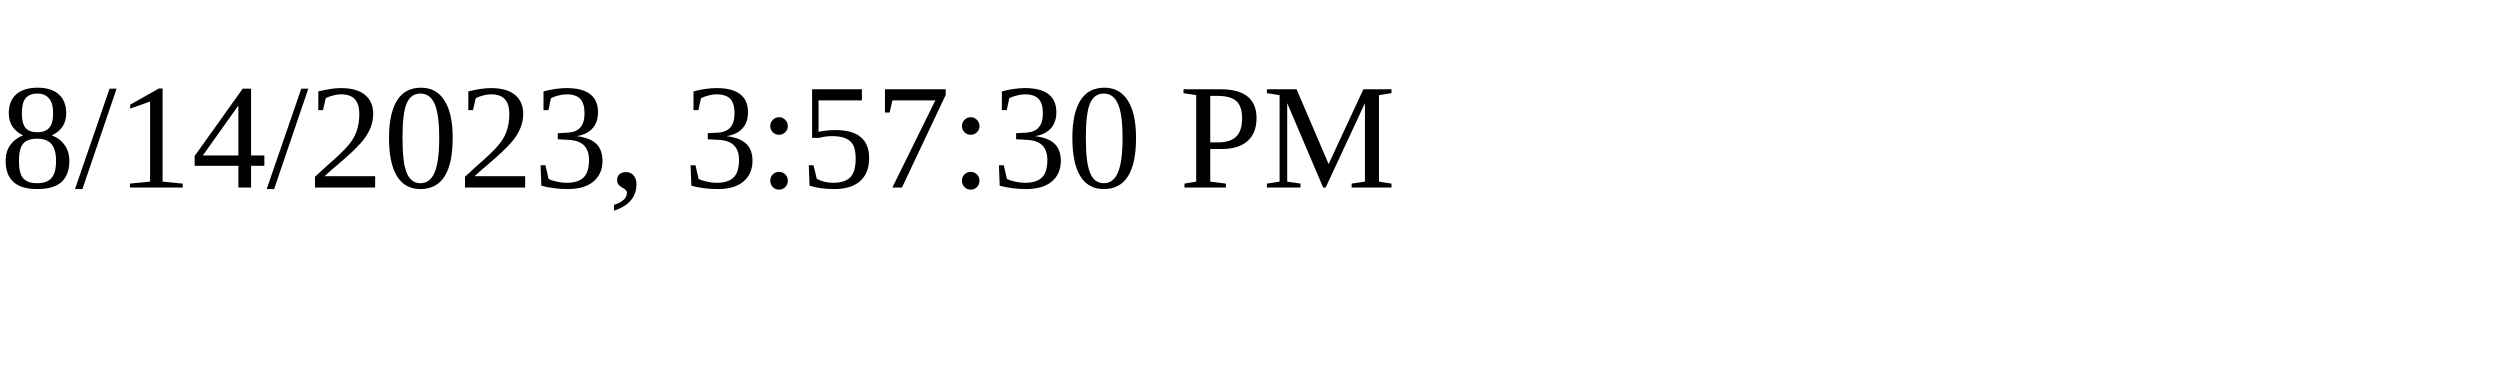
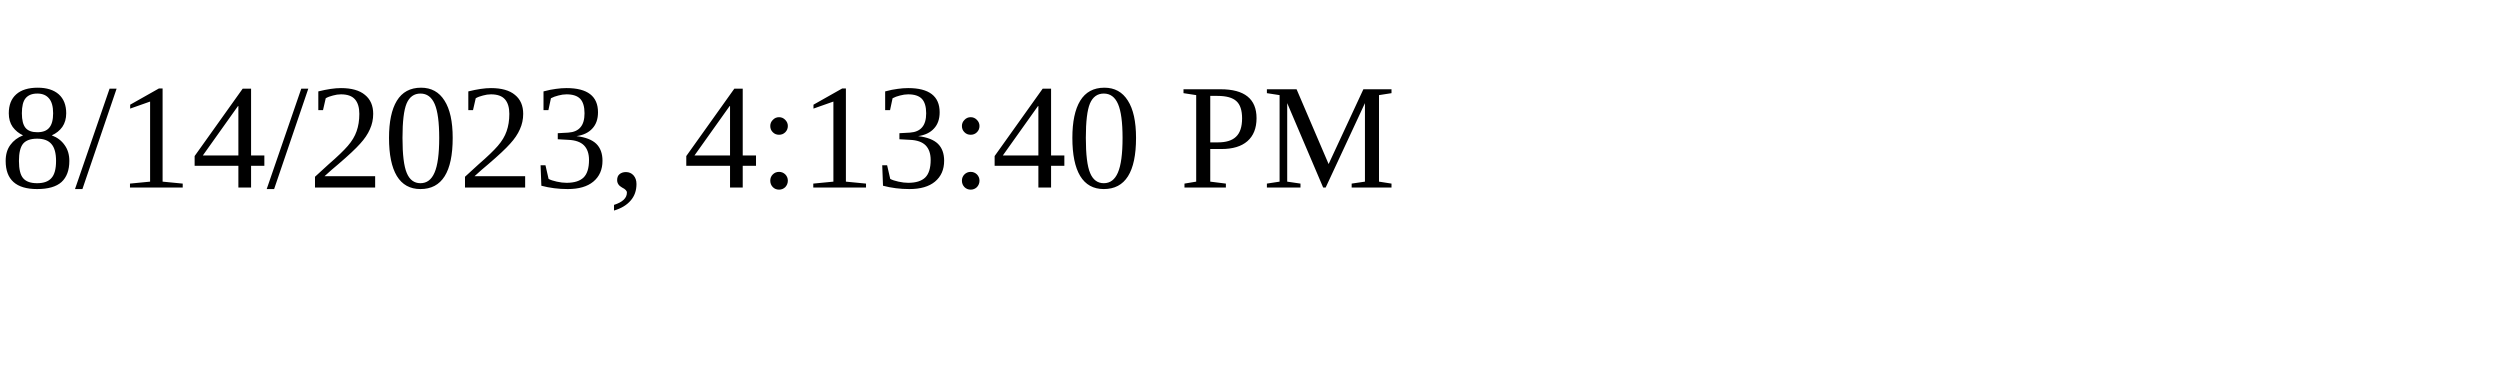
<svg xmlns="http://www.w3.org/2000/svg" height="30" width="200">
-   <text x="0" y="15">8/14/2023, 3:57:30 PM</text>
+   <text x="0" y="15">8/14/2023, 4:13:40 PM</text>
</svg>
